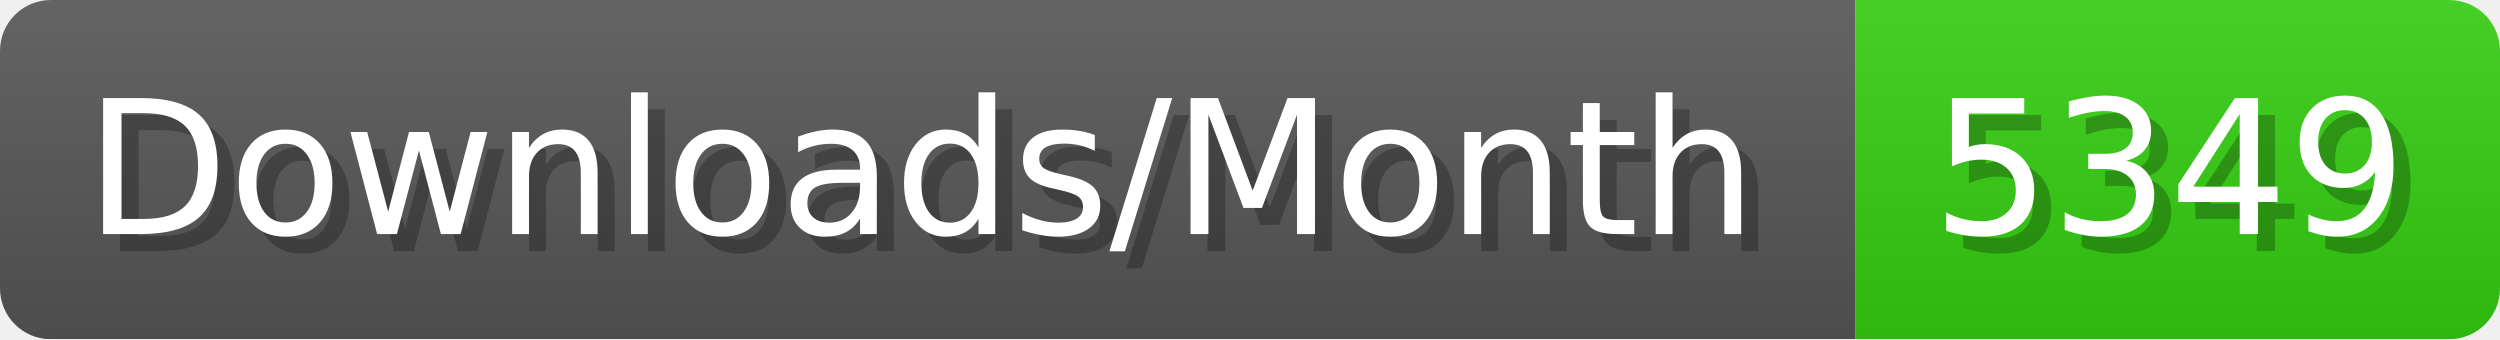
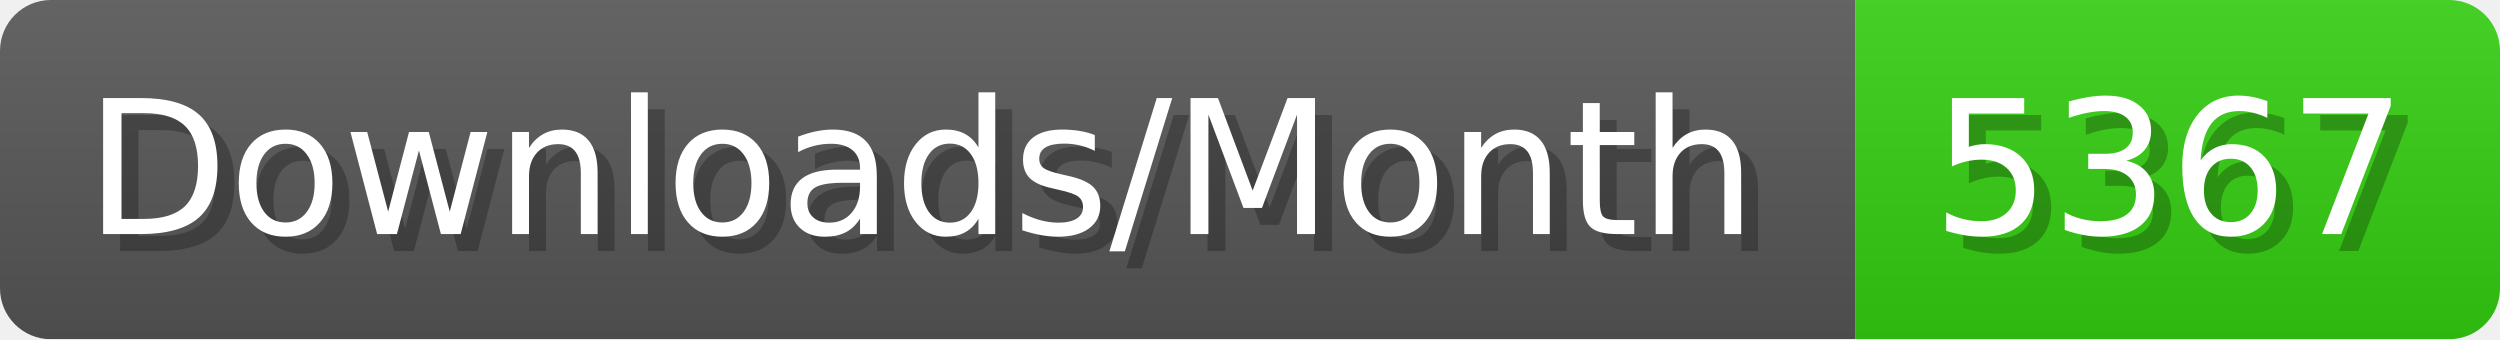
- <svg xmlns="http://www.w3.org/2000/svg" width="147.4" height="20" viewBox="0 0 1474 200" role="img" aria-label="Downloads/Month: 5349">
+ <svg xmlns="http://www.w3.org/2000/svg" width="147.4" height="20" viewBox="0 0 1474 200" role="img" aria-label="Downloads/Month: 5367">
  <linearGradient id="YlXUI" x2="0" y2="100%">
    <stop offset="0" stop-opacity=".1" stop-color="#EEE" />
    <stop offset="1" stop-opacity=".1" />
  </linearGradient>
  <mask id="JHhop">
    <rect width="1474" height="200" rx="30" fill="#FFF" />
  </mask>
  <g mask="url(#JHhop)">
    <rect width="1094" height="200" fill="#555" />
    <rect width="380" height="200" fill="#3C1" x="1094" />
    <rect width="1474" height="200" fill="url(#YlXUI)" />
  </g>
  <g aria-hidden="true" fill="#fff" text-anchor="start" font-family="Verdana,DejaVu Sans,sans-serif" font-size="110">
    <text x="60" y="148" textLength="994" fill="#000" opacity="0.25">Downloads/Month</text>
    <text x="50" y="138" textLength="994">Downloads/Month</text>
-     <text x="1149" y="148" textLength="280" fill="#000" opacity="0.25">5349</text>
-     <text x="1139" y="138" textLength="280">5349</text>
+     <text x="1149" y="148" textLength="280" fill="#000" opacity="0.25">5367</text>
+     <text x="1139" y="138" textLength="280">5367</text>
  </g>
</svg>
